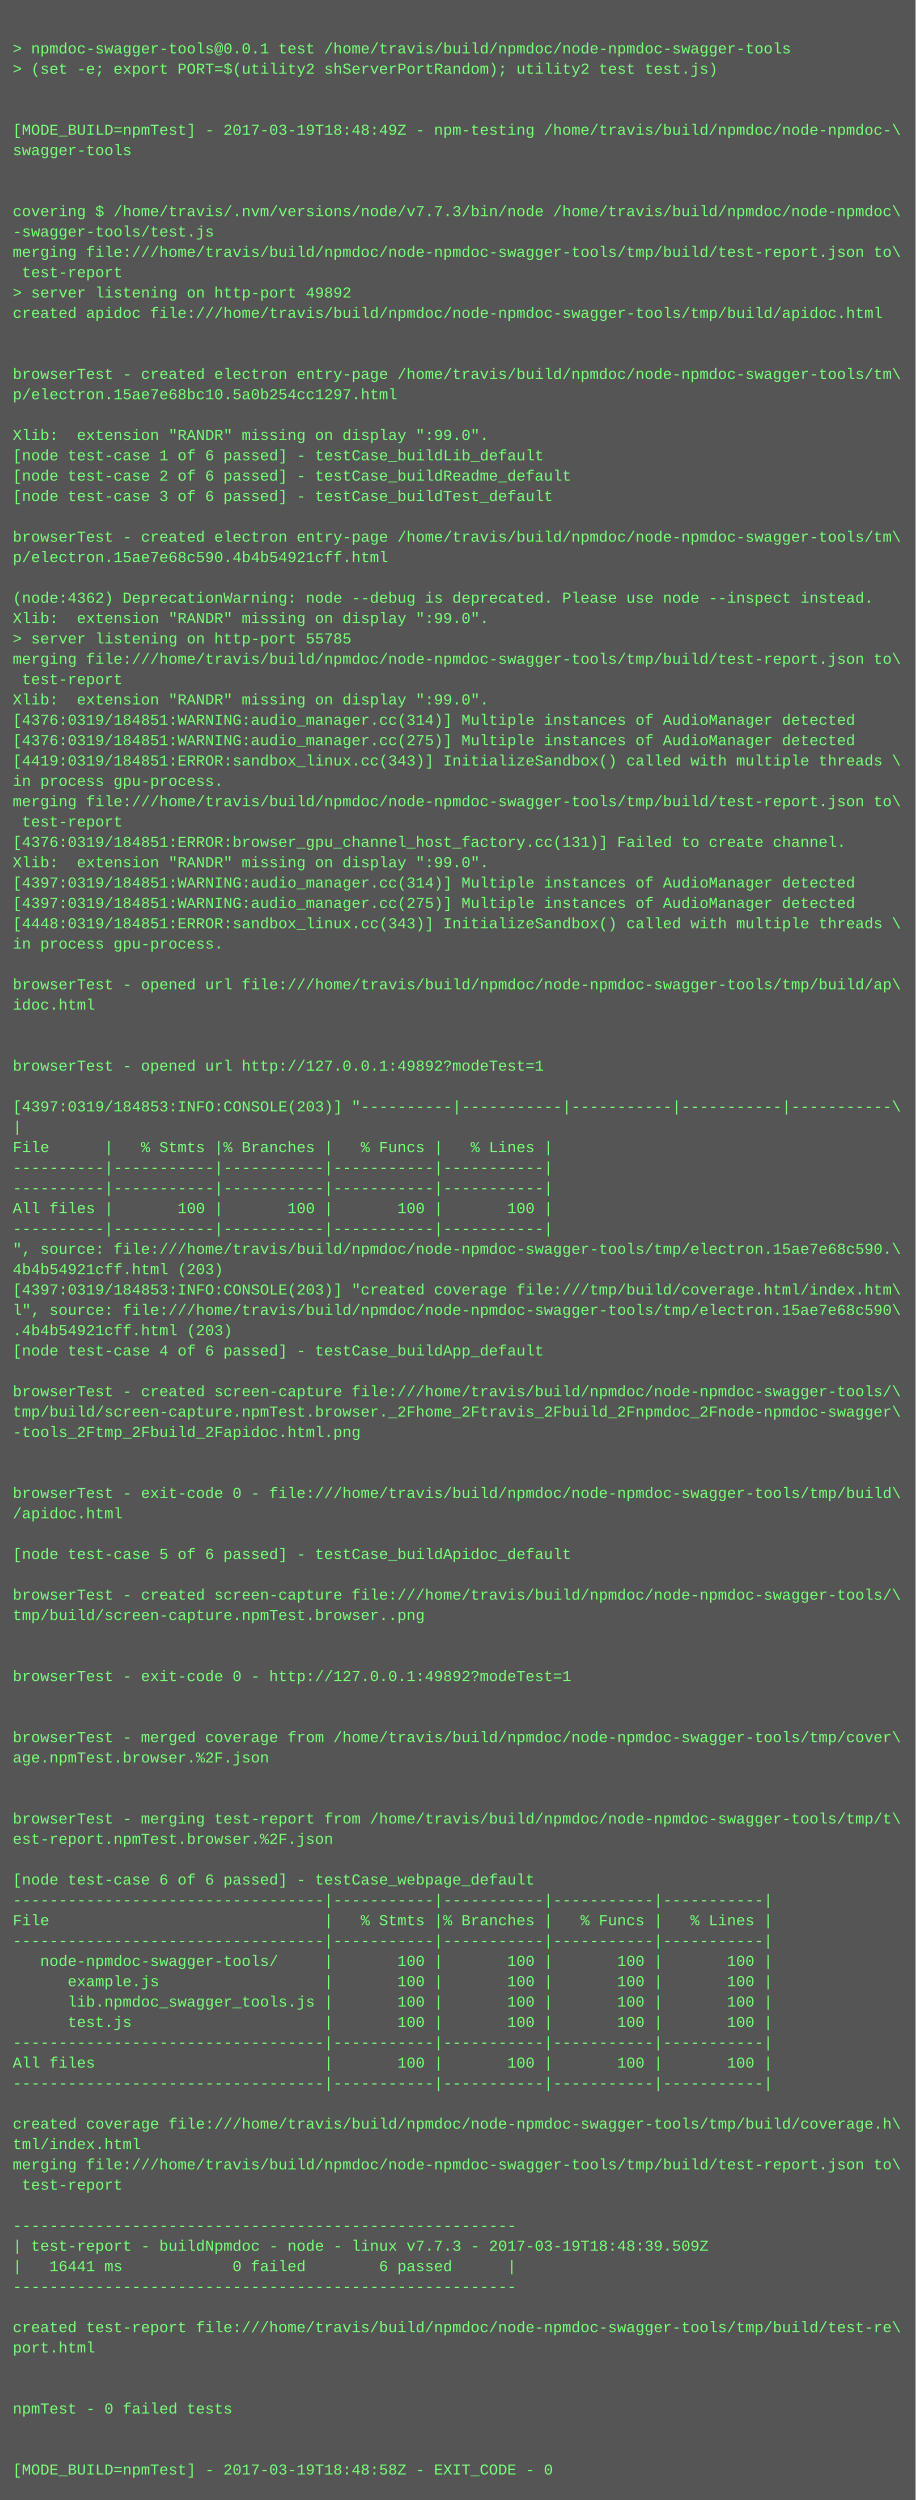
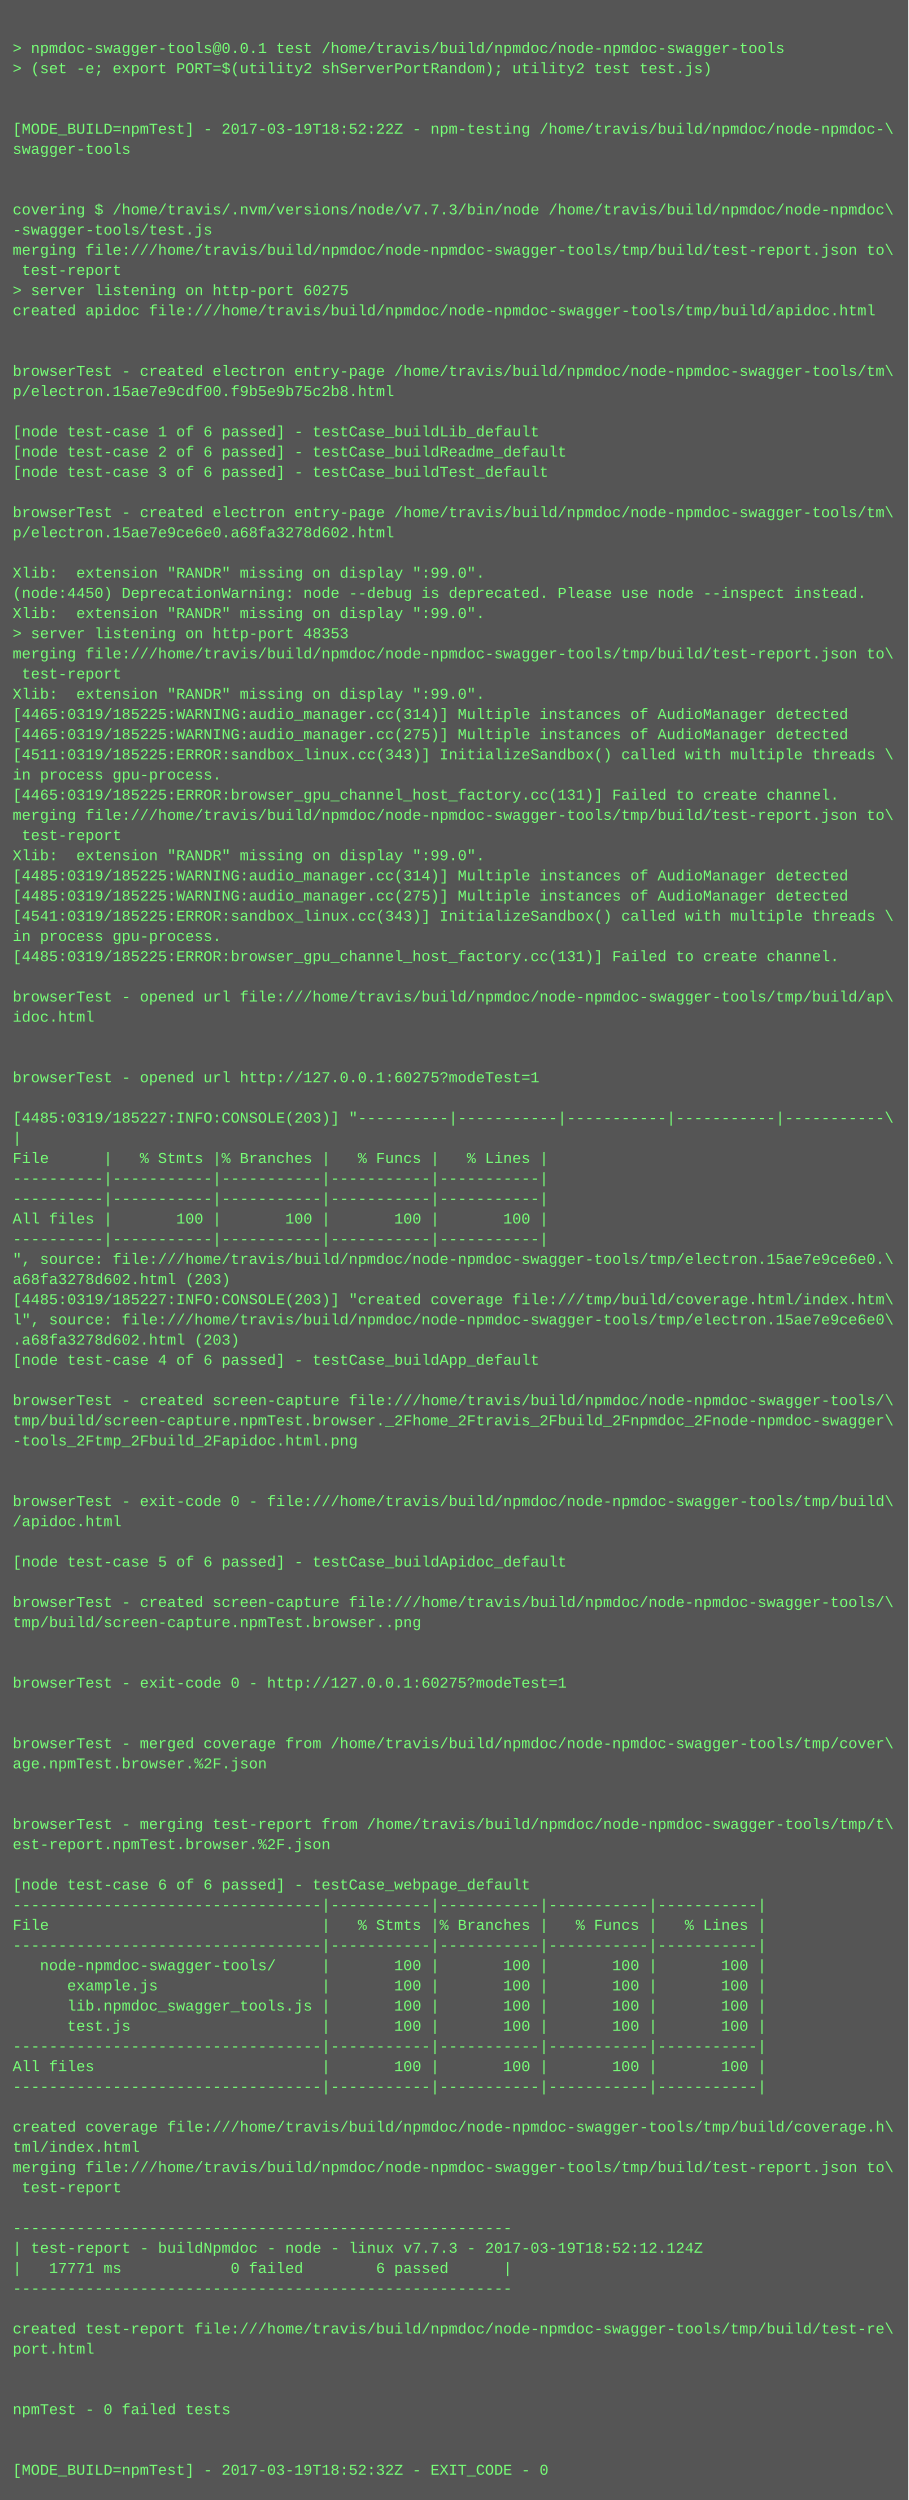
- <svg xmlns="http://www.w3.org/2000/svg" height="1966" width="720">
-   <rect height="1966" fill="#555" width="720" />
+ <svg xmlns="http://www.w3.org/2000/svg" height="1982" width="720">
+   <rect height="1982" fill="#555" width="720" />
  <text fill="#7f7" font-family="Courier New" font-size="12" xml:space="preserve">
    <tspan x="10" y="26" />
    <tspan x="10" y="42">&gt; npmdoc-swagger-tools@0.0.1 test /home/travis/build/npmdoc/node-npmdoc-swagger-tools</tspan>
    <tspan x="10" y="58">&gt; (set -e; export PORT=$(utility2 shServerPortRandom); utility2 test test.js)</tspan>
    <tspan x="10" y="74" />
    <tspan x="10" y="90" />
-     <tspan x="10" y="106">[MODE_BUILD=npmTest] - 2017-03-19T18:48:49Z - npm-testing /home/travis/build/npmdoc/node-npmdoc-\</tspan>
+     <tspan x="10" y="106">[MODE_BUILD=npmTest] - 2017-03-19T18:52:22Z - npm-testing /home/travis/build/npmdoc/node-npmdoc-\</tspan>
    <tspan x="10" y="122">swagger-tools</tspan>
    <tspan x="10" y="138" />
    <tspan x="10" y="154" />
    <tspan x="10" y="170">covering $ /home/travis/.nvm/versions/node/v7.7.3/bin/node /home/travis/build/npmdoc/node-npmdoc\</tspan>
    <tspan x="10" y="186">-swagger-tools/test.js</tspan>
    <tspan x="10" y="202">merging file:///home/travis/build/npmdoc/node-npmdoc-swagger-tools/tmp/build/test-report.json to\</tspan>
    <tspan x="10" y="218"> test-report</tspan>
-     <tspan x="10" y="234">&gt; server listening on http-port 49892</tspan>
+     <tspan x="10" y="234">&gt; server listening on http-port 60275</tspan>
    <tspan x="10" y="250">created apidoc file:///home/travis/build/npmdoc/node-npmdoc-swagger-tools/tmp/build/apidoc.html</tspan>
    <tspan x="10" y="266" />
    <tspan x="10" y="282" />
    <tspan x="10" y="298">browserTest - created electron entry-page /home/travis/build/npmdoc/node-npmdoc-swagger-tools/tm\</tspan>
-     <tspan x="10" y="314">p/electron.15ae7e68bc10.5a0b254cc1297.html</tspan>
+     <tspan x="10" y="314">p/electron.15ae7e9cdf00.f9b5e9b75c2b8.html</tspan>
    <tspan x="10" y="330" />
-     <tspan x="10" y="346">Xlib:  extension "RANDR" missing on display ":99.0".</tspan>
-     <tspan x="10" y="362">[node test-case 1 of 6 passed] - testCase_buildLib_default</tspan>
-     <tspan x="10" y="378">[node test-case 2 of 6 passed] - testCase_buildReadme_default</tspan>
-     <tspan x="10" y="394">[node test-case 3 of 6 passed] - testCase_buildTest_default</tspan>
-     <tspan x="10" y="410" />
-     <tspan x="10" y="426">browserTest - created electron entry-page /home/travis/build/npmdoc/node-npmdoc-swagger-tools/tm\</tspan>
-     <tspan x="10" y="442">p/electron.15ae7e68c590.4b4b54921cff.html</tspan>
-     <tspan x="10" y="458" />
-     <tspan x="10" y="474">(node:4362) DeprecationWarning: node --debug is deprecated. Please use node --inspect instead.</tspan>
+     <tspan x="10" y="346">[node test-case 1 of 6 passed] - testCase_buildLib_default</tspan>
+     <tspan x="10" y="362">[node test-case 2 of 6 passed] - testCase_buildReadme_default</tspan>
+     <tspan x="10" y="378">[node test-case 3 of 6 passed] - testCase_buildTest_default</tspan>
+     <tspan x="10" y="394" />
+     <tspan x="10" y="410">browserTest - created electron entry-page /home/travis/build/npmdoc/node-npmdoc-swagger-tools/tm\</tspan>
+     <tspan x="10" y="426">p/electron.15ae7e9ce6e0.a68fa3278d602.html</tspan>
+     <tspan x="10" y="442" />
+     <tspan x="10" y="458">Xlib:  extension "RANDR" missing on display ":99.0".</tspan>
+     <tspan x="10" y="474">(node:4450) DeprecationWarning: node --debug is deprecated. Please use node --inspect instead.</tspan>
    <tspan x="10" y="490">Xlib:  extension "RANDR" missing on display ":99.0".</tspan>
-     <tspan x="10" y="506">&gt; server listening on http-port 55785</tspan>
+     <tspan x="10" y="506">&gt; server listening on http-port 48353</tspan>
    <tspan x="10" y="522">merging file:///home/travis/build/npmdoc/node-npmdoc-swagger-tools/tmp/build/test-report.json to\</tspan>
    <tspan x="10" y="538"> test-report</tspan>
    <tspan x="10" y="554">Xlib:  extension "RANDR" missing on display ":99.0".</tspan>
-     <tspan x="10" y="570">[4376:0319/184851:WARNING:audio_manager.cc(314)] Multiple instances of AudioManager detected</tspan>
-     <tspan x="10" y="586">[4376:0319/184851:WARNING:audio_manager.cc(275)] Multiple instances of AudioManager detected</tspan>
-     <tspan x="10" y="602">[4419:0319/184851:ERROR:sandbox_linux.cc(343)] InitializeSandbox() called with multiple threads \</tspan>
+     <tspan x="10" y="570">[4465:0319/185225:WARNING:audio_manager.cc(314)] Multiple instances of AudioManager detected</tspan>
+     <tspan x="10" y="586">[4465:0319/185225:WARNING:audio_manager.cc(275)] Multiple instances of AudioManager detected</tspan>
+     <tspan x="10" y="602">[4511:0319/185225:ERROR:sandbox_linux.cc(343)] InitializeSandbox() called with multiple threads \</tspan>
    <tspan x="10" y="618">in process gpu-process. </tspan>
-     <tspan x="10" y="634">merging file:///home/travis/build/npmdoc/node-npmdoc-swagger-tools/tmp/build/test-report.json to\</tspan>
-     <tspan x="10" y="650"> test-report</tspan>
-     <tspan x="10" y="666">[4376:0319/184851:ERROR:browser_gpu_channel_host_factory.cc(131)] Failed to create channel.</tspan>
+     <tspan x="10" y="634">[4465:0319/185225:ERROR:browser_gpu_channel_host_factory.cc(131)] Failed to create channel.</tspan>
+     <tspan x="10" y="650">merging file:///home/travis/build/npmdoc/node-npmdoc-swagger-tools/tmp/build/test-report.json to\</tspan>
+     <tspan x="10" y="666"> test-report</tspan>
    <tspan x="10" y="682">Xlib:  extension "RANDR" missing on display ":99.0".</tspan>
-     <tspan x="10" y="698">[4397:0319/184851:WARNING:audio_manager.cc(314)] Multiple instances of AudioManager detected</tspan>
-     <tspan x="10" y="714">[4397:0319/184851:WARNING:audio_manager.cc(275)] Multiple instances of AudioManager detected</tspan>
-     <tspan x="10" y="730">[4448:0319/184851:ERROR:sandbox_linux.cc(343)] InitializeSandbox() called with multiple threads \</tspan>
+     <tspan x="10" y="698">[4485:0319/185225:WARNING:audio_manager.cc(314)] Multiple instances of AudioManager detected</tspan>
+     <tspan x="10" y="714">[4485:0319/185225:WARNING:audio_manager.cc(275)] Multiple instances of AudioManager detected</tspan>
+     <tspan x="10" y="730">[4541:0319/185225:ERROR:sandbox_linux.cc(343)] InitializeSandbox() called with multiple threads \</tspan>
    <tspan x="10" y="746">in process gpu-process. </tspan>
-     <tspan x="10" y="762" />
-     <tspan x="10" y="778">browserTest - opened url file:///home/travis/build/npmdoc/node-npmdoc-swagger-tools/tmp/build/ap\</tspan>
-     <tspan x="10" y="794">idoc.html</tspan>
-     <tspan x="10" y="810" />
+     <tspan x="10" y="762">[4485:0319/185225:ERROR:browser_gpu_channel_host_factory.cc(131)] Failed to create channel.</tspan>
+     <tspan x="10" y="778" />
+     <tspan x="10" y="794">browserTest - opened url file:///home/travis/build/npmdoc/node-npmdoc-swagger-tools/tmp/build/ap\</tspan>
+     <tspan x="10" y="810">idoc.html</tspan>
    <tspan x="10" y="826" />
-     <tspan x="10" y="842">browserTest - opened url http://127.0.0.1:49892?modeTest=1</tspan>
-     <tspan x="10" y="858" />
-     <tspan x="10" y="874">[4397:0319/184853:INFO:CONSOLE(203)] "----------|-----------|-----------|-----------|-----------\</tspan>
-     <tspan x="10" y="890">|</tspan>
-     <tspan x="10" y="906">File      |   % Stmts |% Branches |   % Funcs |   % Lines |</tspan>
-     <tspan x="10" y="922">----------|-----------|-----------|-----------|-----------|</tspan>
+     <tspan x="10" y="842" />
+     <tspan x="10" y="858">browserTest - opened url http://127.0.0.1:60275?modeTest=1</tspan>
+     <tspan x="10" y="874" />
+     <tspan x="10" y="890">[4485:0319/185227:INFO:CONSOLE(203)] "----------|-----------|-----------|-----------|-----------\</tspan>
+     <tspan x="10" y="906">|</tspan>
+     <tspan x="10" y="922">File      |   % Stmts |% Branches |   % Funcs |   % Lines |</tspan>
    <tspan x="10" y="938">----------|-----------|-----------|-----------|-----------|</tspan>
-     <tspan x="10" y="954">All files |       100 |       100 |       100 |       100 |</tspan>
-     <tspan x="10" y="970">----------|-----------|-----------|-----------|-----------|</tspan>
-     <tspan x="10" y="986">", source: file:///home/travis/build/npmdoc/node-npmdoc-swagger-tools/tmp/electron.15ae7e68c590.\</tspan>
-     <tspan x="10" y="1002">4b4b54921cff.html (203)</tspan>
-     <tspan x="10" y="1018">[4397:0319/184853:INFO:CONSOLE(203)] "created coverage file:///tmp/build/coverage.html/index.htm\</tspan>
-     <tspan x="10" y="1034">l", source: file:///home/travis/build/npmdoc/node-npmdoc-swagger-tools/tmp/electron.15ae7e68c590\</tspan>
-     <tspan x="10" y="1050">.4b4b54921cff.html (203)</tspan>
-     <tspan x="10" y="1066">[node test-case 4 of 6 passed] - testCase_buildApp_default</tspan>
-     <tspan x="10" y="1082" />
-     <tspan x="10" y="1098">browserTest - created screen-capture file:///home/travis/build/npmdoc/node-npmdoc-swagger-tools/\</tspan>
-     <tspan x="10" y="1114">tmp/build/screen-capture.npmTest.browser._2Fhome_2Ftravis_2Fbuild_2Fnpmdoc_2Fnode-npmdoc-swagger\</tspan>
-     <tspan x="10" y="1130">-tools_2Ftmp_2Fbuild_2Fapidoc.html.png</tspan>
-     <tspan x="10" y="1146" />
+     <tspan x="10" y="954">----------|-----------|-----------|-----------|-----------|</tspan>
+     <tspan x="10" y="970">All files |       100 |       100 |       100 |       100 |</tspan>
+     <tspan x="10" y="986">----------|-----------|-----------|-----------|-----------|</tspan>
+     <tspan x="10" y="1002">", source: file:///home/travis/build/npmdoc/node-npmdoc-swagger-tools/tmp/electron.15ae7e9ce6e0.\</tspan>
+     <tspan x="10" y="1018">a68fa3278d602.html (203)</tspan>
+     <tspan x="10" y="1034">[4485:0319/185227:INFO:CONSOLE(203)] "created coverage file:///tmp/build/coverage.html/index.htm\</tspan>
+     <tspan x="10" y="1050">l", source: file:///home/travis/build/npmdoc/node-npmdoc-swagger-tools/tmp/electron.15ae7e9ce6e0\</tspan>
+     <tspan x="10" y="1066">.a68fa3278d602.html (203)</tspan>
+     <tspan x="10" y="1082">[node test-case 4 of 6 passed] - testCase_buildApp_default</tspan>
+     <tspan x="10" y="1098" />
+     <tspan x="10" y="1114">browserTest - created screen-capture file:///home/travis/build/npmdoc/node-npmdoc-swagger-tools/\</tspan>
+     <tspan x="10" y="1130">tmp/build/screen-capture.npmTest.browser._2Fhome_2Ftravis_2Fbuild_2Fnpmdoc_2Fnode-npmdoc-swagger\</tspan>
+     <tspan x="10" y="1146">-tools_2Ftmp_2Fbuild_2Fapidoc.html.png</tspan>
    <tspan x="10" y="1162" />
-     <tspan x="10" y="1178">browserTest - exit-code 0 - file:///home/travis/build/npmdoc/node-npmdoc-swagger-tools/tmp/build\</tspan>
-     <tspan x="10" y="1194">/apidoc.html</tspan>
-     <tspan x="10" y="1210" />
-     <tspan x="10" y="1226">[node test-case 5 of 6 passed] - testCase_buildApidoc_default</tspan>
-     <tspan x="10" y="1242" />
-     <tspan x="10" y="1258">browserTest - created screen-capture file:///home/travis/build/npmdoc/node-npmdoc-swagger-tools/\</tspan>
-     <tspan x="10" y="1274">tmp/build/screen-capture.npmTest.browser..png</tspan>
-     <tspan x="10" y="1290" />
+     <tspan x="10" y="1178" />
+     <tspan x="10" y="1194">browserTest - exit-code 0 - file:///home/travis/build/npmdoc/node-npmdoc-swagger-tools/tmp/build\</tspan>
+     <tspan x="10" y="1210">/apidoc.html</tspan>
+     <tspan x="10" y="1226" />
+     <tspan x="10" y="1242">[node test-case 5 of 6 passed] - testCase_buildApidoc_default</tspan>
+     <tspan x="10" y="1258" />
+     <tspan x="10" y="1274">browserTest - created screen-capture file:///home/travis/build/npmdoc/node-npmdoc-swagger-tools/\</tspan>
+     <tspan x="10" y="1290">tmp/build/screen-capture.npmTest.browser..png</tspan>
    <tspan x="10" y="1306" />
-     <tspan x="10" y="1322">browserTest - exit-code 0 - http://127.0.0.1:49892?modeTest=1</tspan>
-     <tspan x="10" y="1338" />
+     <tspan x="10" y="1322" />
+     <tspan x="10" y="1338">browserTest - exit-code 0 - http://127.0.0.1:60275?modeTest=1</tspan>
    <tspan x="10" y="1354" />
-     <tspan x="10" y="1370">browserTest - merged coverage from /home/travis/build/npmdoc/node-npmdoc-swagger-tools/tmp/cover\</tspan>
-     <tspan x="10" y="1386">age.npmTest.browser.%2F.json</tspan>
-     <tspan x="10" y="1402" />
+     <tspan x="10" y="1370" />
+     <tspan x="10" y="1386">browserTest - merged coverage from /home/travis/build/npmdoc/node-npmdoc-swagger-tools/tmp/cover\</tspan>
+     <tspan x="10" y="1402">age.npmTest.browser.%2F.json</tspan>
    <tspan x="10" y="1418" />
-     <tspan x="10" y="1434">browserTest - merging test-report from /home/travis/build/npmdoc/node-npmdoc-swagger-tools/tmp/t\</tspan>
-     <tspan x="10" y="1450">est-report.npmTest.browser.%2F.json</tspan>
-     <tspan x="10" y="1466" />
-     <tspan x="10" y="1482">[node test-case 6 of 6 passed] - testCase_webpage_default</tspan>
-     <tspan x="10" y="1498">----------------------------------|-----------|-----------|-----------|-----------|</tspan>
-     <tspan x="10" y="1514">File                              |   % Stmts |% Branches |   % Funcs |   % Lines |</tspan>
-     <tspan x="10" y="1530">----------------------------------|-----------|-----------|-----------|-----------|</tspan>
-     <tspan x="10" y="1546">   node-npmdoc-swagger-tools/     |       100 |       100 |       100 |       100 |</tspan>
-     <tspan x="10" y="1562">      example.js                  |       100 |       100 |       100 |       100 |</tspan>
-     <tspan x="10" y="1578">      lib.npmdoc_swagger_tools.js |       100 |       100 |       100 |       100 |</tspan>
-     <tspan x="10" y="1594">      test.js                     |       100 |       100 |       100 |       100 |</tspan>
-     <tspan x="10" y="1610">----------------------------------|-----------|-----------|-----------|-----------|</tspan>
-     <tspan x="10" y="1626">All files                         |       100 |       100 |       100 |       100 |</tspan>
-     <tspan x="10" y="1642">----------------------------------|-----------|-----------|-----------|-----------|</tspan>
-     <tspan x="10" y="1658" />
-     <tspan x="10" y="1674">created coverage file:///home/travis/build/npmdoc/node-npmdoc-swagger-tools/tmp/build/coverage.h\</tspan>
-     <tspan x="10" y="1690">tml/index.html</tspan>
-     <tspan x="10" y="1706">merging file:///home/travis/build/npmdoc/node-npmdoc-swagger-tools/tmp/build/test-report.json to\</tspan>
-     <tspan x="10" y="1722"> test-report</tspan>
-     <tspan x="10" y="1738" />
-     <tspan x="10" y="1754">-------------------------------------------------------</tspan>
-     <tspan x="10" y="1770">| test-report - buildNpmdoc - node - linux v7.7.3 - 2017-03-19T18:48:39.509Z</tspan>
-     <tspan x="10" y="1786">|   16441 ms            0 failed        6 passed      |</tspan>
-     <tspan x="10" y="1802">-------------------------------------------------------</tspan>
-     <tspan x="10" y="1818" />
-     <tspan x="10" y="1834">created test-report file:///home/travis/build/npmdoc/node-npmdoc-swagger-tools/tmp/build/test-re\</tspan>
-     <tspan x="10" y="1850">port.html</tspan>
-     <tspan x="10" y="1866" />
+     <tspan x="10" y="1434" />
+     <tspan x="10" y="1450">browserTest - merging test-report from /home/travis/build/npmdoc/node-npmdoc-swagger-tools/tmp/t\</tspan>
+     <tspan x="10" y="1466">est-report.npmTest.browser.%2F.json</tspan>
+     <tspan x="10" y="1482" />
+     <tspan x="10" y="1498">[node test-case 6 of 6 passed] - testCase_webpage_default</tspan>
+     <tspan x="10" y="1514">----------------------------------|-----------|-----------|-----------|-----------|</tspan>
+     <tspan x="10" y="1530">File                              |   % Stmts |% Branches |   % Funcs |   % Lines |</tspan>
+     <tspan x="10" y="1546">----------------------------------|-----------|-----------|-----------|-----------|</tspan>
+     <tspan x="10" y="1562">   node-npmdoc-swagger-tools/     |       100 |       100 |       100 |       100 |</tspan>
+     <tspan x="10" y="1578">      example.js                  |       100 |       100 |       100 |       100 |</tspan>
+     <tspan x="10" y="1594">      lib.npmdoc_swagger_tools.js |       100 |       100 |       100 |       100 |</tspan>
+     <tspan x="10" y="1610">      test.js                     |       100 |       100 |       100 |       100 |</tspan>
+     <tspan x="10" y="1626">----------------------------------|-----------|-----------|-----------|-----------|</tspan>
+     <tspan x="10" y="1642">All files                         |       100 |       100 |       100 |       100 |</tspan>
+     <tspan x="10" y="1658">----------------------------------|-----------|-----------|-----------|-----------|</tspan>
+     <tspan x="10" y="1674" />
+     <tspan x="10" y="1690">created coverage file:///home/travis/build/npmdoc/node-npmdoc-swagger-tools/tmp/build/coverage.h\</tspan>
+     <tspan x="10" y="1706">tml/index.html</tspan>
+     <tspan x="10" y="1722">merging file:///home/travis/build/npmdoc/node-npmdoc-swagger-tools/tmp/build/test-report.json to\</tspan>
+     <tspan x="10" y="1738"> test-report</tspan>
+     <tspan x="10" y="1754" />
+     <tspan x="10" y="1770">-------------------------------------------------------</tspan>
+     <tspan x="10" y="1786">| test-report - buildNpmdoc - node - linux v7.7.3 - 2017-03-19T18:52:12.124Z</tspan>
+     <tspan x="10" y="1802">|   17771 ms            0 failed        6 passed      |</tspan>
+     <tspan x="10" y="1818">-------------------------------------------------------</tspan>
+     <tspan x="10" y="1834" />
+     <tspan x="10" y="1850">created test-report file:///home/travis/build/npmdoc/node-npmdoc-swagger-tools/tmp/build/test-re\</tspan>
+     <tspan x="10" y="1866">port.html</tspan>
    <tspan x="10" y="1882" />
-     <tspan x="10" y="1898">npmTest - 0 failed tests</tspan>
-     <tspan x="10" y="1914" />
+     <tspan x="10" y="1898" />
+     <tspan x="10" y="1914">npmTest - 0 failed tests</tspan>
    <tspan x="10" y="1930" />
-     <tspan x="10" y="1946">[MODE_BUILD=npmTest] - 2017-03-19T18:48:58Z - EXIT_CODE - 0</tspan>
+     <tspan x="10" y="1946" />
+     <tspan x="10" y="1962">[MODE_BUILD=npmTest] - 2017-03-19T18:52:32Z - EXIT_CODE - 0</tspan>
  </text>
</svg>
